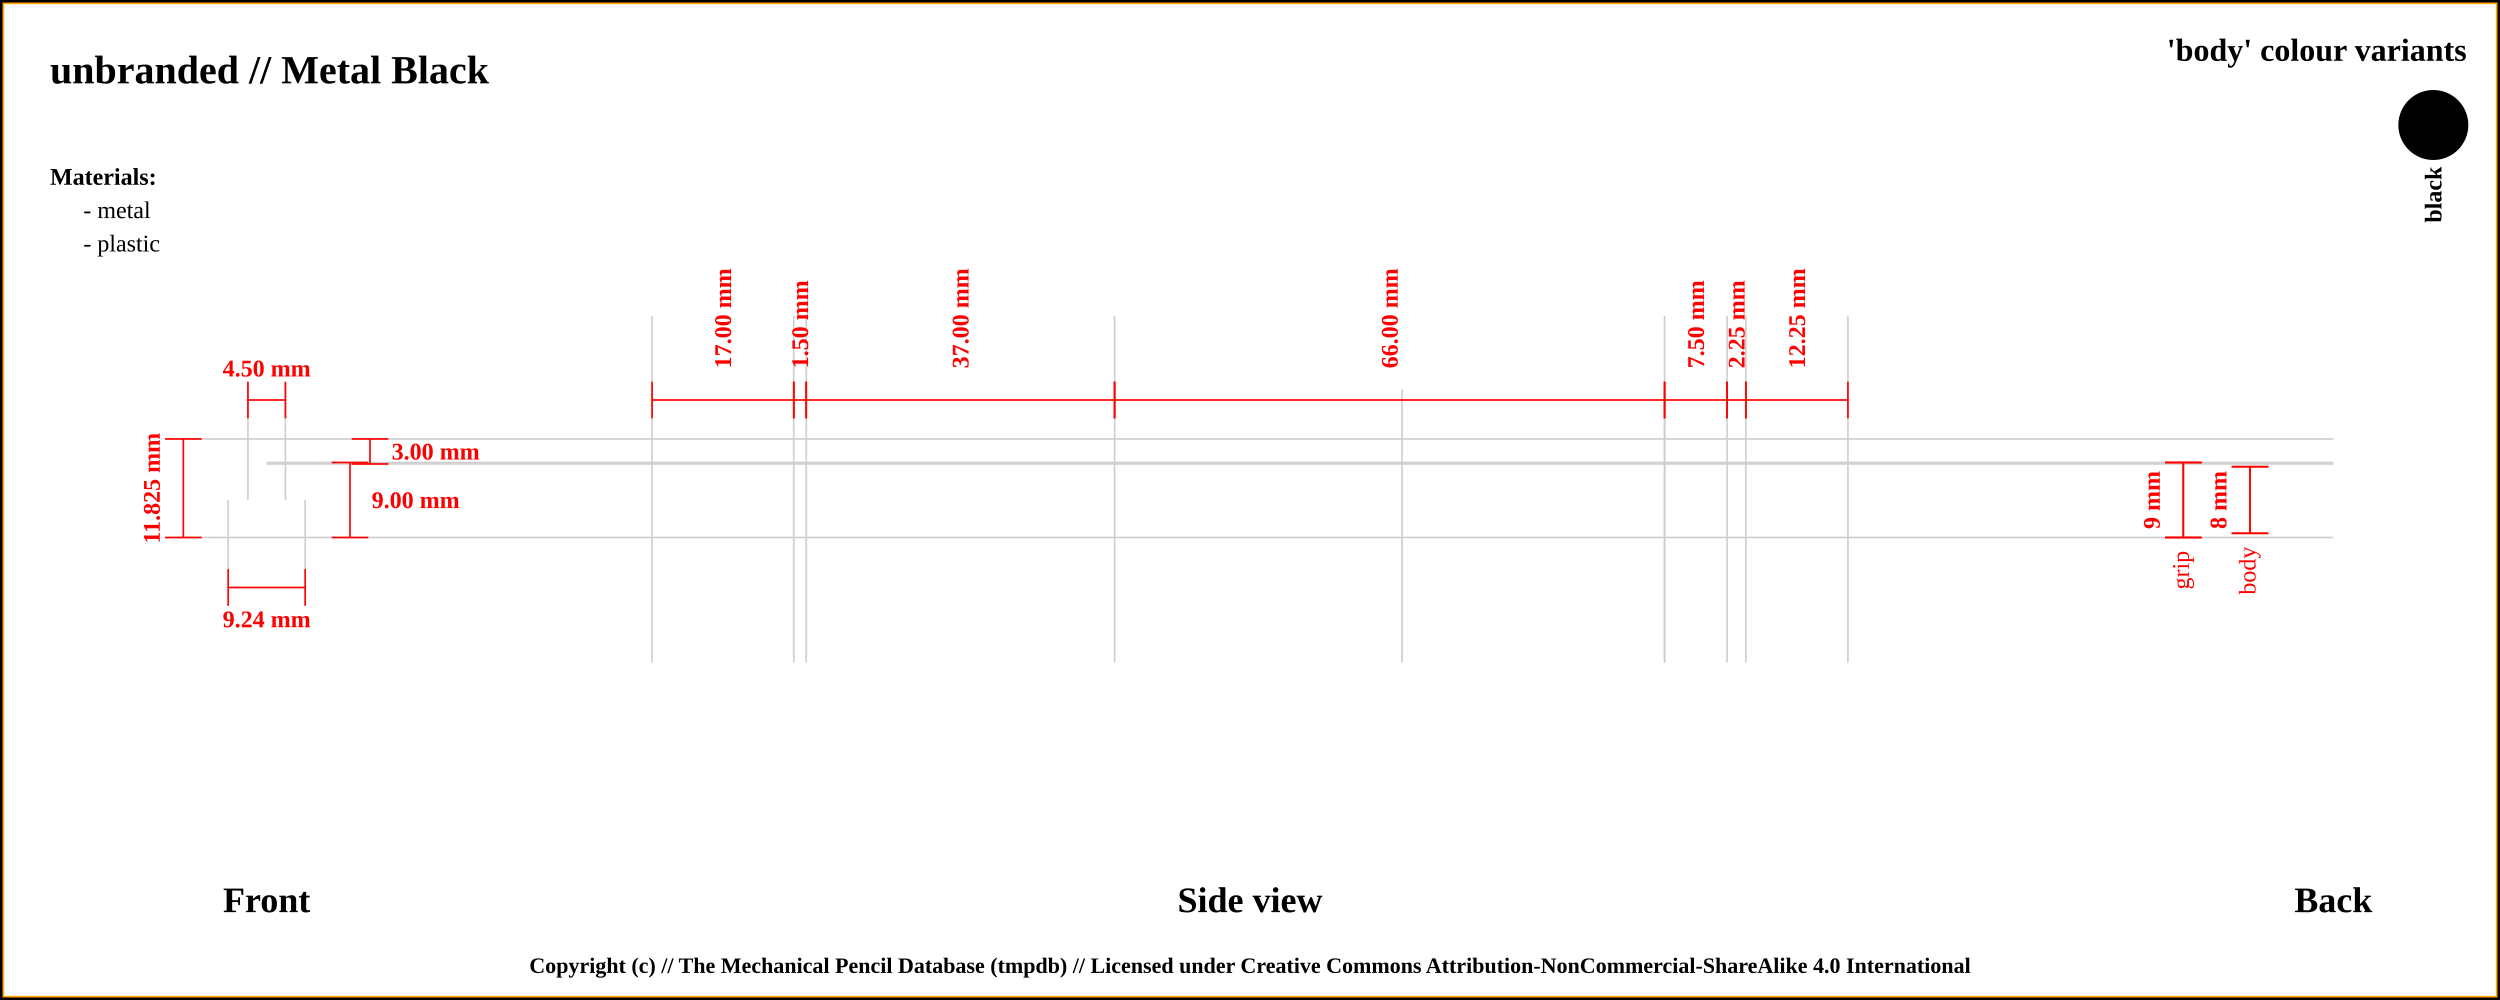
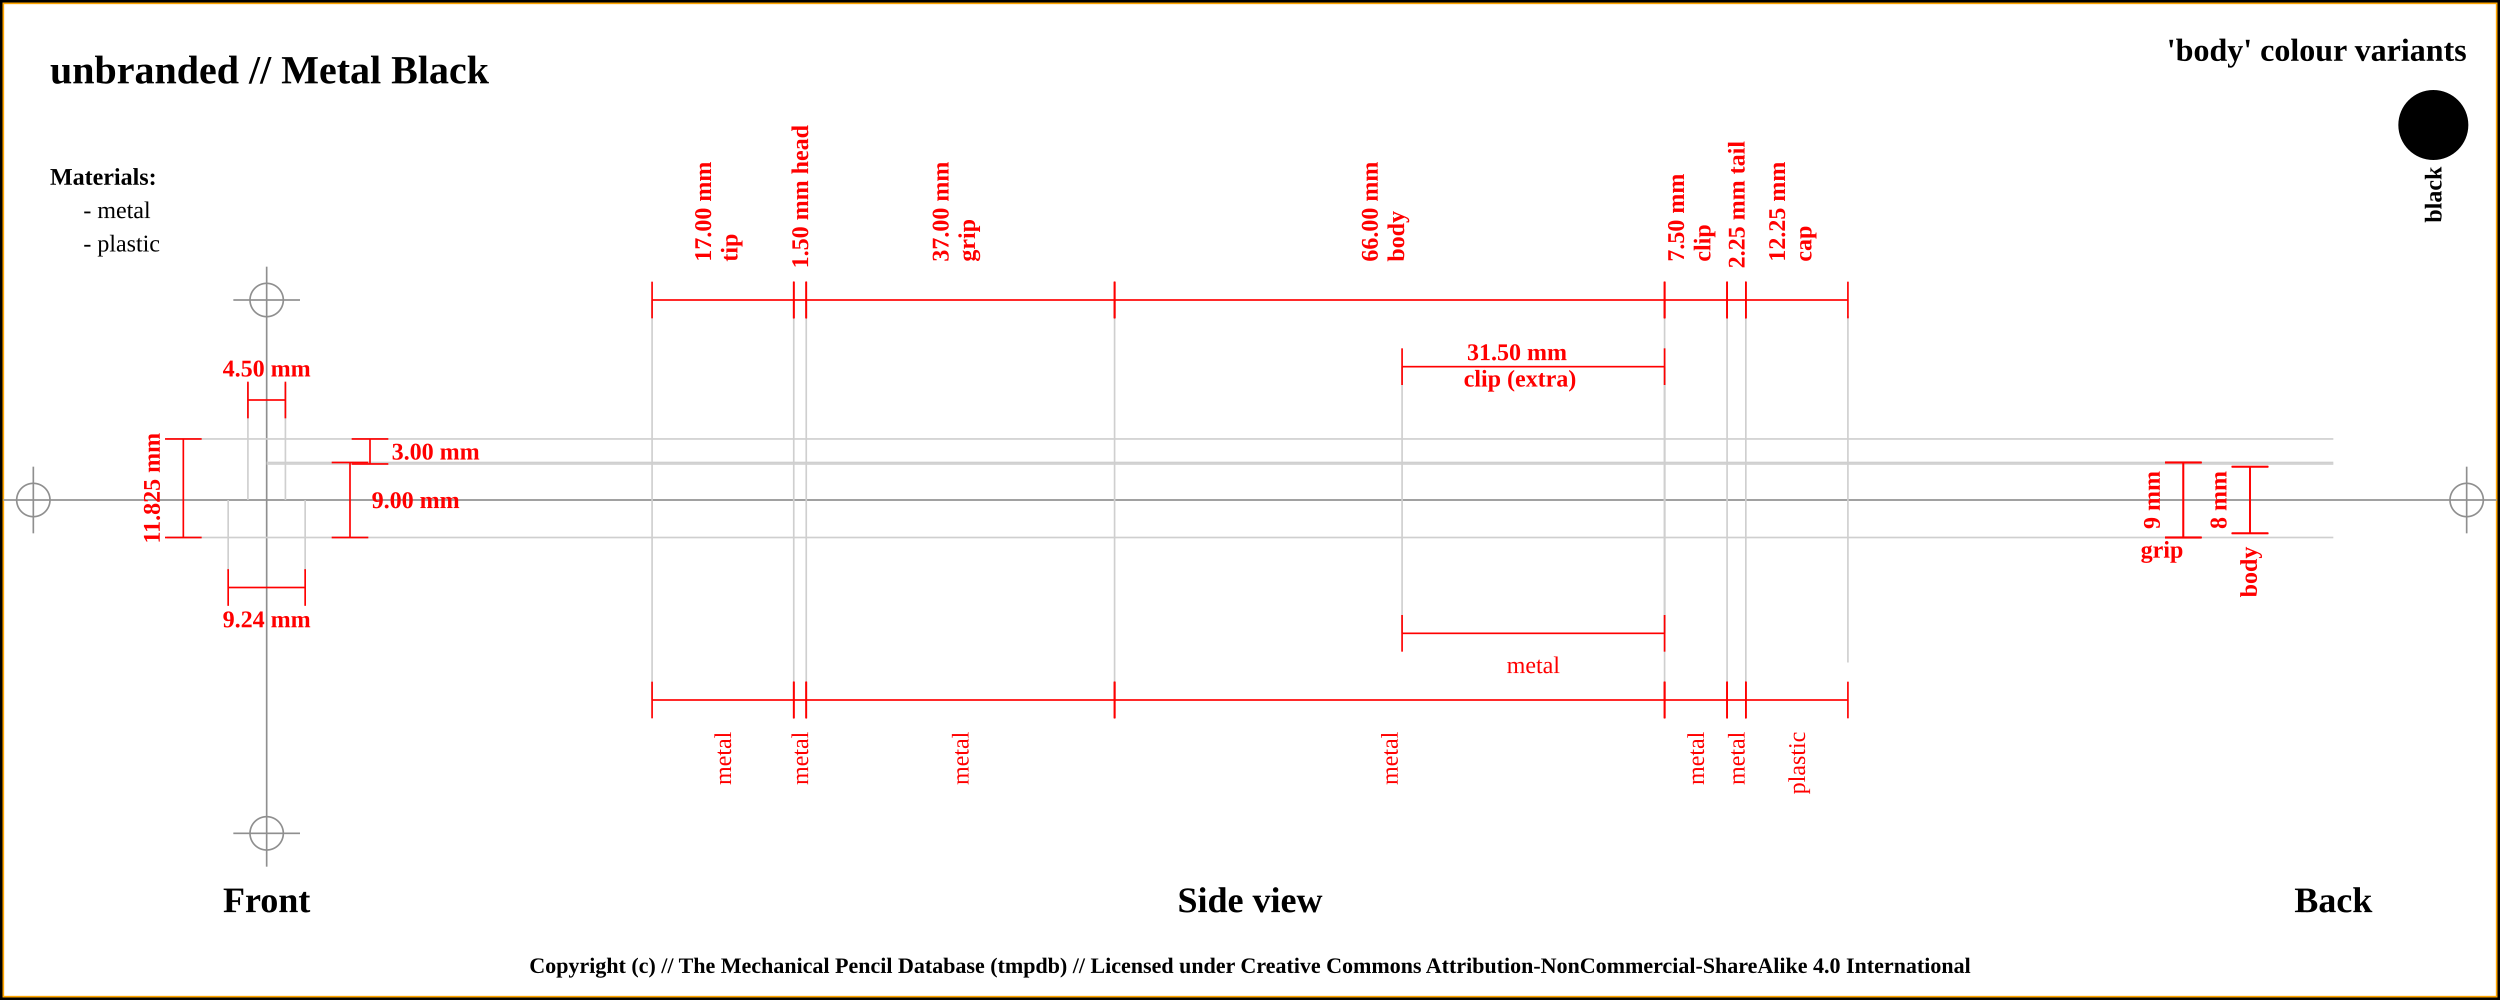
<svg xmlns="http://www.w3.org/2000/svg" width="1500" height="600">
  <pattern id="diagonalHatch" patternUnits="userSpaceOnUse" width="8" height="8">
    <rect width="6" height="6" fill="none" />
    <path stroke="dimgray" stroke-linecap="round" stroke-width="1" d="M 4,4 L 8,8" />
    <path stroke="dimgray" stroke-linecap="round" stroke-width="1" d="M 4,4 L 0,8" />
    <path stroke="gray" stroke-linecap="round" stroke-width="1" d="M 4,4 L 8,0" />
    <path stroke="gray" stroke-linecap="round" stroke-width="1" d="M 4,4 L 0,0" />
  </pattern>
  <rect x="0" y="0" width="1500" height="600" fill="white" stroke="black" stroke-width="4" />
  <rect x="2" y="2" width="1496" height="596" fill="white" stroke="orange" stroke-width="1" />
+   <line x1="2" y1="300" x2="1498" y2="300" stroke="#8f8f8f" stroke-width="1" />
+   <line x1="20" y1="280" x2="20" y2="320" stroke="#8f8f8f" stroke-width="1" />
+   <circle r="10" cx="20" cy="300" fill="none" stroke="#8f8f8f" stroke-width="1" />
+   <line x1="1480" y1="280" x2="1480" y2="320" stroke="#8f8f8f" stroke-width="1" />
+   <circle r="10" cx="1480" cy="300" fill="none" stroke="#8f8f8f" stroke-width="1" />
+   <line x1="160" y1="160" x2="160" y2="520" stroke="#8f8f8f" stroke-width="1" />
+   <circle r="10" cx="160" cy="180" fill="none" stroke="#8f8f8f" stroke-width="1" />
+   <line x1="140" y1="180" x2="180" y2="180" stroke="#8f8f8f" stroke-width="1" />
+   <circle r="10" cx="160" cy="500" fill="none" stroke="#8f8f8f" stroke-width="1" />
+   <line x1="140" y1="500" x2="180" y2="500" stroke="#8f8f8f" stroke-width="1" />
  <text x="30" y="50" font-size="2.0em" font-weight="bold"> unbranded // Metal Black </text>
  <text x="30" y="80" font-size="1.1em"> </text>
  <text x="1480" y="30" font-size="1.6em" font-weight="bold" text-anchor="end" dominant-baseline="central">'body' colour variants</text>
  <rect x="1440" y="55" width="40" rx="50%" ry="50%" height="40" stroke="black" stroke-width="2" fill="black" />
  <text x="1460" y="100" transform="rotate(-90, 1460, 100)" font-size="1.2em" font-weight="bold" text-anchor="end" dominant-baseline="central">black</text>
  <text x="30" y="106" font-size="1.2em" font-weight="bold" text-anchor="start" dominant-baseline="central">Materials:</text>
  <text x="50" y="126" font-size="1.2em" text-anchor="start" dominant-baseline="central"> - metal</text>
  <text x="50" y="146" font-size="1.2em" text-anchor="start" dominant-baseline="central"> - plastic</text>
  <line x1="100" y1="263.375" x2="1400" y2="263.375" stroke="#cfcfcf" stroke-width="1" />
  <line x1="160" y1="278.375" x2="1400" y2="278.375" stroke="#cfcfcf" stroke-width="1" />
  <line x1="148.75" y1="230" x2="148.75" y2="300" stroke="#cfcfcf" stroke-width="1" />
  <line x1="171.25" y1="230" x2="171.25" y2="300" stroke="#cfcfcf" stroke-width="1" />
  <line x1="160" y1="277.5" x2="1400" y2="277.5" stroke="#cfcfcf" stroke-width="1" />
  <line x1="100" y1="322.5" x2="1400" y2="322.5" stroke="#cfcfcf" stroke-width="1" />
  <line x1="136.906" y1="300" x2="136.906" y2="342.5" stroke="#cfcfcf" stroke-width="1" />
  <line x1="183.094" y1="300" x2="183.094" y2="342.5" stroke="#cfcfcf" stroke-width="1" />
-   <line x1="391.25" y1="189.5" x2="391.25" y2="397.5" stroke="#cfcfcf" stroke-width="1" />
-   <line x1="476.25" y1="189.5" x2="476.25" y2="397.5" stroke="#cfcfcf" stroke-width="1" />
-   <line x1="483.75" y1="189.5" x2="483.75" y2="397.5" stroke="#cfcfcf" stroke-width="1" />
-   <line x1="668.75" y1="189.5" x2="668.75" y2="397.5" stroke="#cfcfcf" stroke-width="1" />
-   <line x1="998.75" y1="189.5" x2="998.75" y2="397.5" stroke="#cfcfcf" stroke-width="1" />
-   <line x1="841.25" y1="233.5" x2="841.25" y2="397.5" stroke="#cfcfcf" stroke-width="1" />
-   <line x1="998.75" y1="233.5" x2="998.75" y2="397.5" stroke="#cfcfcf" stroke-width="1" />
-   <line x1="1036.25" y1="189.5" x2="1036.25" y2="397.5" stroke="#cfcfcf" stroke-width="1" />
-   <line x1="1047.5" y1="189.5" x2="1047.5" y2="397.5" stroke="#cfcfcf" stroke-width="1" />
+   <line x1="391.25" y1="180" x2="391.25" y2="420" stroke="#cfcfcf" stroke-width="1" />
+   <line x1="476.25" y1="180" x2="476.25" y2="420" stroke="#cfcfcf" stroke-width="1" />
+   <line x1="483.75" y1="180" x2="483.75" y2="420" stroke="#cfcfcf" stroke-width="1" />
+   <line x1="668.75" y1="180" x2="668.75" y2="420" stroke="#cfcfcf" stroke-width="1" />
+   <line x1="998.75" y1="180" x2="998.75" y2="420" stroke="#cfcfcf" stroke-width="1" />
+   <line x1="841.25" y1="220" x2="841.25" y2="380" stroke="#cfcfcf" stroke-width="1" />
+   <line x1="998.75" y1="220" x2="998.75" y2="380" stroke="#cfcfcf" stroke-width="1" />
+   <line x1="1036.25" y1="180" x2="1036.25" y2="420" stroke="#cfcfcf" stroke-width="1" />
+   <line x1="1047.5" y1="180" x2="1047.5" y2="420" stroke="#cfcfcf" stroke-width="1" />
  <line x1="1108.75" y1="189.5" x2="1108.75" y2="397.5" stroke="#cfcfcf" stroke-width="1" />
  <text x="160" y="540" font-size="1.8em" font-weight="bold" text-anchor="middle" dominant-baseline="central">Front</text>
  <text x="750" y="540" font-size="1.8em" font-weight="bold" text-anchor="middle" dominant-baseline="central">Side view</text>
  <text x="1400" y="540" font-size="1.8em" font-weight="bold" text-anchor="middle" dominant-baseline="central">Back</text>
  <line x1="148.75" y1="229" x2="148.75" y2="251" stroke="red" stroke-width="1" />
  <line x1="148.75" y1="240" x2="171.25" y2="240" stroke="red" stroke-width="1" />
  <line x1="171.25" y1="229" x2="171.25" y2="251" stroke="red" stroke-width="1" />
-   <text x="160" y="221" font-size="1.2em" font-weight="bold" text-anchor="middle" dominant-baseline="central" fill="red">4.50 mm</text>
+   <text x="160" y="221" font-size="1.2em" font-weight="bold" text-anchor="middle" dominant-baseline="central" fill="red">
+     <tspan x="160" dy="0">4.50 mm</tspan>
+   </text>
  <line x1="211" y1="263.375" x2="233" y2="263.375" stroke="red" stroke-width="1" />
  <line x1="222" y1="263.375" x2="222" y2="278.375" stroke="red" stroke-width="1" />
  <line x1="211" y1="278.375" x2="233" y2="278.375" stroke="red" stroke-width="1" />
  <text x="235" y="270.875" font-size="1.2em" font-weight="bold" text-anchor="start" dominant-baseline="central" fill="red">3.00 mm</text>
  <line x1="199" y1="277.5" x2="221" y2="277.5" stroke="red" stroke-width="1" />
  <line x1="210" y1="277.5" x2="210" y2="322.5" stroke="red" stroke-width="1" />
  <line x1="199" y1="322.5" x2="221" y2="322.5" stroke="red" stroke-width="1" />
  <text x="223" y="300" font-size="1.2em" font-weight="bold" text-anchor="start" dominant-baseline="central" fill="red">9.00 mm</text>
  <line x1="99" y1="263.375" x2="121" y2="263.375" stroke="red" stroke-width="1" />
  <line x1="110" y1="263.375" x2="110" y2="322.5" stroke="red" stroke-width="1" />
  <line x1="99" y1="322.5" x2="121" y2="322.5" stroke="red" stroke-width="1" />
  <text x="91" y="292.938" transform="rotate(-90, 91, 292.9375)" font-size="1.2em" font-weight="bold" text-anchor="middle" dominant-baseline="central" fill="red">11.825 mm</text>
  <line x1="136.906" y1="341.5" x2="136.906" y2="363.5" stroke="red" stroke-width="1" />
  <line x1="136.906" y1="352.5" x2="183.094" y2="352.5" stroke="red" stroke-width="1" />
  <line x1="183.094" y1="341.5" x2="183.094" y2="363.5" stroke="red" stroke-width="1" />
-   <text x="160" y="371.5" font-size="1.2em" font-weight="bold" text-anchor="middle" dominant-baseline="central" fill="red">9.24 mm</text>
-   <line x1="391.25" y1="229" x2="391.25" y2="251" stroke="red" stroke-width="1" />
-   <line x1="391.25" y1="240" x2="476.25" y2="240" stroke="red" stroke-width="1" />
-   <line x1="476.25" y1="229" x2="476.25" y2="251" stroke="red" stroke-width="1" />
-   <text x="433.75" y="221" font-size="1.2em" transform="rotate(-90, 433.75, 221)" font-weight="bold" text-anchor="start" dominant-baseline="central" fill="red">17.00 mm</text>
-   <line x1="476.25" y1="229" x2="476.25" y2="251" stroke="red" stroke-width="1" />
-   <line x1="476.25" y1="240" x2="483.75" y2="240" stroke="red" stroke-width="1" />
-   <line x1="483.75" y1="229" x2="483.75" y2="251" stroke="red" stroke-width="1" />
-   <text x="480" y="221" font-size="1.2em" transform="rotate(-90, 480, 221)" font-weight="bold" text-anchor="start" dominant-baseline="central" fill="red">1.50 mm</text>
-   <line x1="483.75" y1="229" x2="483.75" y2="251" stroke="red" stroke-width="1" />
-   <line x1="483.75" y1="240" x2="668.75" y2="240" stroke="red" stroke-width="1" />
-   <line x1="668.75" y1="229" x2="668.75" y2="251" stroke="red" stroke-width="1" />
-   <text x="576.25" y="221" font-size="1.2em" transform="rotate(-90, 576.25, 221)" font-weight="bold" text-anchor="start" dominant-baseline="central" fill="red">37.00 mm</text>
-   <line x1="668.75" y1="229" x2="668.75" y2="251" stroke="red" stroke-width="1" />
-   <line x1="668.75" y1="240" x2="998.75" y2="240" stroke="red" stroke-width="1" />
-   <line x1="998.75" y1="229" x2="998.75" y2="251" stroke="red" stroke-width="1" />
-   <text x="833.75" y="221" font-size="1.2em" transform="rotate(-90, 833.75, 221)" font-weight="bold" text-anchor="start" dominant-baseline="central" fill="red">66.00 mm</text>
-   <line x1="998.75" y1="229" x2="998.75" y2="251" stroke="red" stroke-width="1" />
-   <line x1="998.75" y1="240" x2="1036.25" y2="240" stroke="red" stroke-width="1" />
-   <line x1="1036.25" y1="229" x2="1036.25" y2="251" stroke="red" stroke-width="1" />
-   <text x="1017.5" y="221" font-size="1.2em" transform="rotate(-90, 1017.5, 221)" font-weight="bold" text-anchor="start" dominant-baseline="central" fill="red">7.50 mm</text>
-   <line x1="1036.25" y1="229" x2="1036.25" y2="251" stroke="red" stroke-width="1" />
-   <line x1="1036.25" y1="240" x2="1047.5" y2="240" stroke="red" stroke-width="1" />
-   <line x1="1047.5" y1="229" x2="1047.5" y2="251" stroke="red" stroke-width="1" />
-   <text x="1041.875" y="221" font-size="1.2em" transform="rotate(-90, 1041.875, 221)" font-weight="bold" text-anchor="start" dominant-baseline="central" fill="red">2.25 mm</text>
-   <line x1="1047.5" y1="229" x2="1047.5" y2="251" stroke="red" stroke-width="1" />
-   <line x1="1047.5" y1="240" x2="1108.75" y2="240" stroke="red" stroke-width="1" />
-   <line x1="1108.75" y1="229" x2="1108.75" y2="251" stroke="red" stroke-width="1" />
-   <text x="1078.125" y="221" font-size="1.2em" transform="rotate(-90, 1078.125, 221)" font-weight="bold" text-anchor="start" dominant-baseline="central" fill="red">12.25 mm</text>
+   <text x="160" y="371.5" font-size="1.2em" font-weight="bold" text-anchor="middle" dominant-baseline="central" fill="red">
+     <tspan x="160" dy="0">9.24 mm</tspan>
+   </text>
+   <line x1="391.25" y1="169" x2="391.25" y2="191" stroke="red" stroke-width="1" />
+   <line x1="391.25" y1="180" x2="476.25" y2="180" stroke="red" stroke-width="1" />
+   <line x1="476.25" y1="169" x2="476.25" y2="191" stroke="red" stroke-width="1" />
+   <text x="433.75" y="161" font-size="1.2em" transform="rotate(-90, 421.75, 161)" font-weight="bold" text-anchor="start" dominant-baseline="central" fill="red">
+     <tspan x="425.75" dy="0">17.00 mm</tspan>
+     <tspan x="425.75" dy="1.1em">tip</tspan>
+   </text>
+   <line x1="476.25" y1="169" x2="476.25" y2="191" stroke="red" stroke-width="1" />
+   <line x1="476.25" y1="180" x2="483.75" y2="180" stroke="red" stroke-width="1" />
+   <line x1="483.75" y1="169" x2="483.75" y2="191" stroke="red" stroke-width="1" />
+   <text x="480" y="161" font-size="1.2em" transform="rotate(-90, 480, 161)" font-weight="bold" text-anchor="start" dominant-baseline="central" fill="red">
+     <tspan x="480" dy="0">1.50 mm head</tspan>
+   </text>
+   <line x1="483.75" y1="169" x2="483.75" y2="191" stroke="red" stroke-width="1" />
+   <line x1="483.75" y1="180" x2="668.75" y2="180" stroke="red" stroke-width="1" />
+   <line x1="668.75" y1="169" x2="668.75" y2="191" stroke="red" stroke-width="1" />
+   <text x="576.25" y="161" font-size="1.2em" transform="rotate(-90, 564.25, 161)" font-weight="bold" text-anchor="start" dominant-baseline="central" fill="red">
+     <tspan x="568.25" dy="0">37.00 mm</tspan>
+     <tspan x="568.25" dy="1.1em">grip</tspan>
+   </text>
+   <line x1="668.75" y1="169" x2="668.75" y2="191" stroke="red" stroke-width="1" />
+   <line x1="668.75" y1="180" x2="998.75" y2="180" stroke="red" stroke-width="1" />
+   <line x1="998.75" y1="169" x2="998.75" y2="191" stroke="red" stroke-width="1" />
+   <text x="833.75" y="161" font-size="1.2em" transform="rotate(-90, 821.75, 161)" font-weight="bold" text-anchor="start" dominant-baseline="central" fill="red">
+     <tspan x="825.75" dy="0">66.00 mm</tspan>
+     <tspan x="825.75" dy="1.1em">body</tspan>
+   </text>
+   <line x1="998.75" y1="169" x2="998.75" y2="191" stroke="red" stroke-width="1" />
+   <line x1="998.75" y1="180" x2="1036.25" y2="180" stroke="red" stroke-width="1" />
+   <line x1="1036.25" y1="169" x2="1036.25" y2="191" stroke="red" stroke-width="1" />
+   <text x="1017.5" y="161" font-size="1.2em" transform="rotate(-90, 1005.5, 161)" font-weight="bold" text-anchor="start" dominant-baseline="central" fill="red">
+     <tspan x="1009.5" dy="0">7.50 mm</tspan>
+     <tspan x="1009.5" dy="1.1em">clip</tspan>
+   </text>
+   <line x1="841.25" y1="209" x2="841.25" y2="231" stroke="red" stroke-width="1" />
+   <line x1="841.25" y1="220" x2="998.75" y2="220" stroke="red" stroke-width="1" />
+   <line x1="998.75" y1="209" x2="998.75" y2="231" stroke="red" stroke-width="1" />
+   <text x="920" y="212" font-weight="bold" font-size="1.2em" text-anchor="middle" dominant-baseline="middle" fill="red">
+     <tspan x="912" dy="0">31.50 mm</tspan>
+     <tspan x="912" dy="1.1em">clip (extra)</tspan>
+   </text>
+   <line x1="1036.25" y1="169" x2="1036.25" y2="191" stroke="red" stroke-width="1" />
+   <line x1="1036.25" y1="180" x2="1047.5" y2="180" stroke="red" stroke-width="1" />
+   <line x1="1047.5" y1="169" x2="1047.5" y2="191" stroke="red" stroke-width="1" />
+   <text x="1041.875" y="161" font-size="1.2em" transform="rotate(-90, 1041.875, 161)" font-weight="bold" text-anchor="start" dominant-baseline="central" fill="red">
+     <tspan x="1041.875" dy="0">2.25 mm tail</tspan>
+   </text>
+   <line x1="1047.5" y1="169" x2="1047.5" y2="191" stroke="red" stroke-width="1" />
+   <line x1="1047.5" y1="180" x2="1108.75" y2="180" stroke="red" stroke-width="1" />
+   <line x1="1108.75" y1="169" x2="1108.75" y2="191" stroke="red" stroke-width="1" />
+   <text x="1078.125" y="161" font-size="1.2em" transform="rotate(-90, 1066.125, 161)" font-weight="bold" text-anchor="start" dominant-baseline="central" fill="red">
+     <tspan x="1070.125" dy="0">12.25 mm</tspan>
+     <tspan x="1070.125" dy="1.1em">cap</tspan>
+   </text>
+   <line x1="391.25" y1="409" x2="391.25" y2="431" stroke="red" stroke-width="1" />
+   <line x1="391.25" y1="420" x2="476.25" y2="420" stroke="red" stroke-width="1" />
+   <line x1="476.25" y1="409" x2="476.25" y2="431" stroke="red" stroke-width="1" />
+   <text x="433.75" y="439" font-size="1.2em" transform="rotate(-90, 433.75, 439)" text-anchor="end" dominant-baseline="central" fill="red">
+     <tspan x="433.75" dy="0">metal</tspan>
+   </text>
+   <line x1="476.25" y1="409" x2="476.25" y2="431" stroke="red" stroke-width="1" />
+   <line x1="476.25" y1="420" x2="483.75" y2="420" stroke="red" stroke-width="1" />
+   <line x1="483.75" y1="409" x2="483.75" y2="431" stroke="red" stroke-width="1" />
+   <text x="480" y="439" font-size="1.2em" transform="rotate(-90, 480, 439)" text-anchor="end" dominant-baseline="central" fill="red">
+     <tspan x="480" dy="0">metal</tspan>
+   </text>
+   <line x1="483.75" y1="409" x2="483.75" y2="431" stroke="red" stroke-width="1" />
+   <line x1="483.75" y1="420" x2="668.75" y2="420" stroke="red" stroke-width="1" />
+   <line x1="668.75" y1="409" x2="668.75" y2="431" stroke="red" stroke-width="1" />
+   <text x="576.25" y="439" font-size="1.2em" transform="rotate(-90, 576.25, 439)" text-anchor="end" dominant-baseline="central" fill="red">
+     <tspan x="576.25" dy="0">metal</tspan>
+   </text>
+   <line x1="668.75" y1="409" x2="668.75" y2="431" stroke="red" stroke-width="1" />
+   <line x1="668.75" y1="420" x2="998.75" y2="420" stroke="red" stroke-width="1" />
+   <line x1="998.75" y1="409" x2="998.75" y2="431" stroke="red" stroke-width="1" />
+   <text x="833.75" y="439" font-size="1.2em" transform="rotate(-90, 833.75, 439)" text-anchor="end" dominant-baseline="central" fill="red">
+     <tspan x="833.75" dy="0">metal</tspan>
+   </text>
+   <line x1="998.75" y1="409" x2="998.75" y2="431" stroke="red" stroke-width="1" />
+   <line x1="998.75" y1="420" x2="1036.25" y2="420" stroke="red" stroke-width="1" />
+   <line x1="1036.25" y1="409" x2="1036.25" y2="431" stroke="red" stroke-width="1" />
+   <text x="1017.5" y="439" font-size="1.2em" transform="rotate(-90, 1017.5, 439)" text-anchor="end" dominant-baseline="central" fill="red">
+     <tspan x="1017.5" dy="0">metal</tspan>
+   </text>
+   <line x1="841.25" y1="369" x2="841.25" y2="391" stroke="red" stroke-width="1" />
+   <line x1="841.25" y1="380" x2="998.75" y2="380" stroke="red" stroke-width="1" />
+   <line x1="998.75" y1="369" x2="998.75" y2="391" stroke="red" stroke-width="1" />
+   <text x="920" y="399" font-size="1.2em" text-anchor="middle" dominant-baseline="central" fill="red">
+     <tspan x="920" dy="0">metal</tspan>
+   </text>
+   <line x1="1036.25" y1="409" x2="1036.25" y2="431" stroke="red" stroke-width="1" />
+   <line x1="1036.25" y1="420" x2="1047.5" y2="420" stroke="red" stroke-width="1" />
+   <line x1="1047.5" y1="409" x2="1047.5" y2="431" stroke="red" stroke-width="1" />
+   <text x="1041.875" y="439" font-size="1.2em" transform="rotate(-90, 1041.875, 439)" text-anchor="end" dominant-baseline="central" fill="red">
+     <tspan x="1041.875" dy="0">metal</tspan>
+   </text>
+   <line x1="1047.5" y1="409" x2="1047.5" y2="431" stroke="red" stroke-width="1" />
+   <line x1="1047.5" y1="420" x2="1108.75" y2="420" stroke="red" stroke-width="1" />
+   <line x1="1108.75" y1="409" x2="1108.75" y2="431" stroke="red" stroke-width="1" />
+   <text x="1078.125" y="439" font-size="1.2em" transform="rotate(-90, 1078.125, 439)" text-anchor="end" dominant-baseline="central" fill="red">
+     <tspan x="1078.125" dy="0">plastic</tspan>
+   </text>
  <line x1="1299" y1="277.5" x2="1321" y2="277.5" stroke="red" stroke-width="1" />
  <line x1="1310" y1="277.5" x2="1310" y2="322.5" stroke="red" stroke-width="1" />
  <line x1="1299" y1="322.5" x2="1321" y2="322.5" stroke="red" stroke-width="1" />
  <text x="1291" y="300" transform="rotate(-90, 1291, 300)" font-size="1.2em" font-weight="bold" text-anchor="middle" dominant-baseline="central" fill="red">9 mm</text>
  <line x1="1299" y1="277.5" x2="1321" y2="277.5" stroke="red" stroke-width="1" />
  <line x1="1310" y1="277.5" x2="1310" y2="322.5" stroke="red" stroke-width="1" />
  <line x1="1299" y1="322.5" x2="1321" y2="322.5" stroke="red" stroke-width="1" />
-   <text x="1310" y="330.5" transform="rotate(-90, 1310, 330.5)" font-size="1.2em" text-anchor="end" dominant-baseline="middle" fill="red">grip</text>
+   <text x="1310" y="330.5" font-weight="bold" font-size="1.2em" text-anchor="end" dominant-baseline="middle" fill="red">grip</text>
  <line x1="1339" y1="280" x2="1361" y2="280" stroke="red" stroke-width="1" />
  <line x1="1350" y1="280" x2="1350" y2="320" stroke="red" stroke-width="1" />
  <line x1="1339" y1="320" x2="1361" y2="320" stroke="red" stroke-width="1" />
  <text x="1331" y="300" transform="rotate(-90, 1331, 300)" font-size="1.2em" font-weight="bold" text-anchor="middle" dominant-baseline="central" fill="red">8 mm</text>
  <line x1="1339" y1="280" x2="1361" y2="280" stroke="red" stroke-width="1" />
  <line x1="1350" y1="280" x2="1350" y2="320" stroke="red" stroke-width="1" />
  <line x1="1339" y1="320" x2="1361" y2="320" stroke="red" stroke-width="1" />
-   <text x="1350" y="328" transform="rotate(-90, 1350, 328)" font-size="1.2em" text-anchor="end" dominant-baseline="middle" fill="red">body</text>
+   <text x="1350" y="328" transform="rotate(-90, 1350, 328)" font-weight="bold" font-size="1.2em" text-anchor="end" dominant-baseline="middle" fill="red">body</text>
  <text x="50%" y="580" font-size="1.1em" font-weight="bold" text-anchor="middle" dominant-baseline="middle">Copyright (c) // The Mechanical Pencil Database (tmpdb) // Licensed under Creative Commons Attribution-NonCommercial-ShareAlike 4.0 International</text>
</svg>
